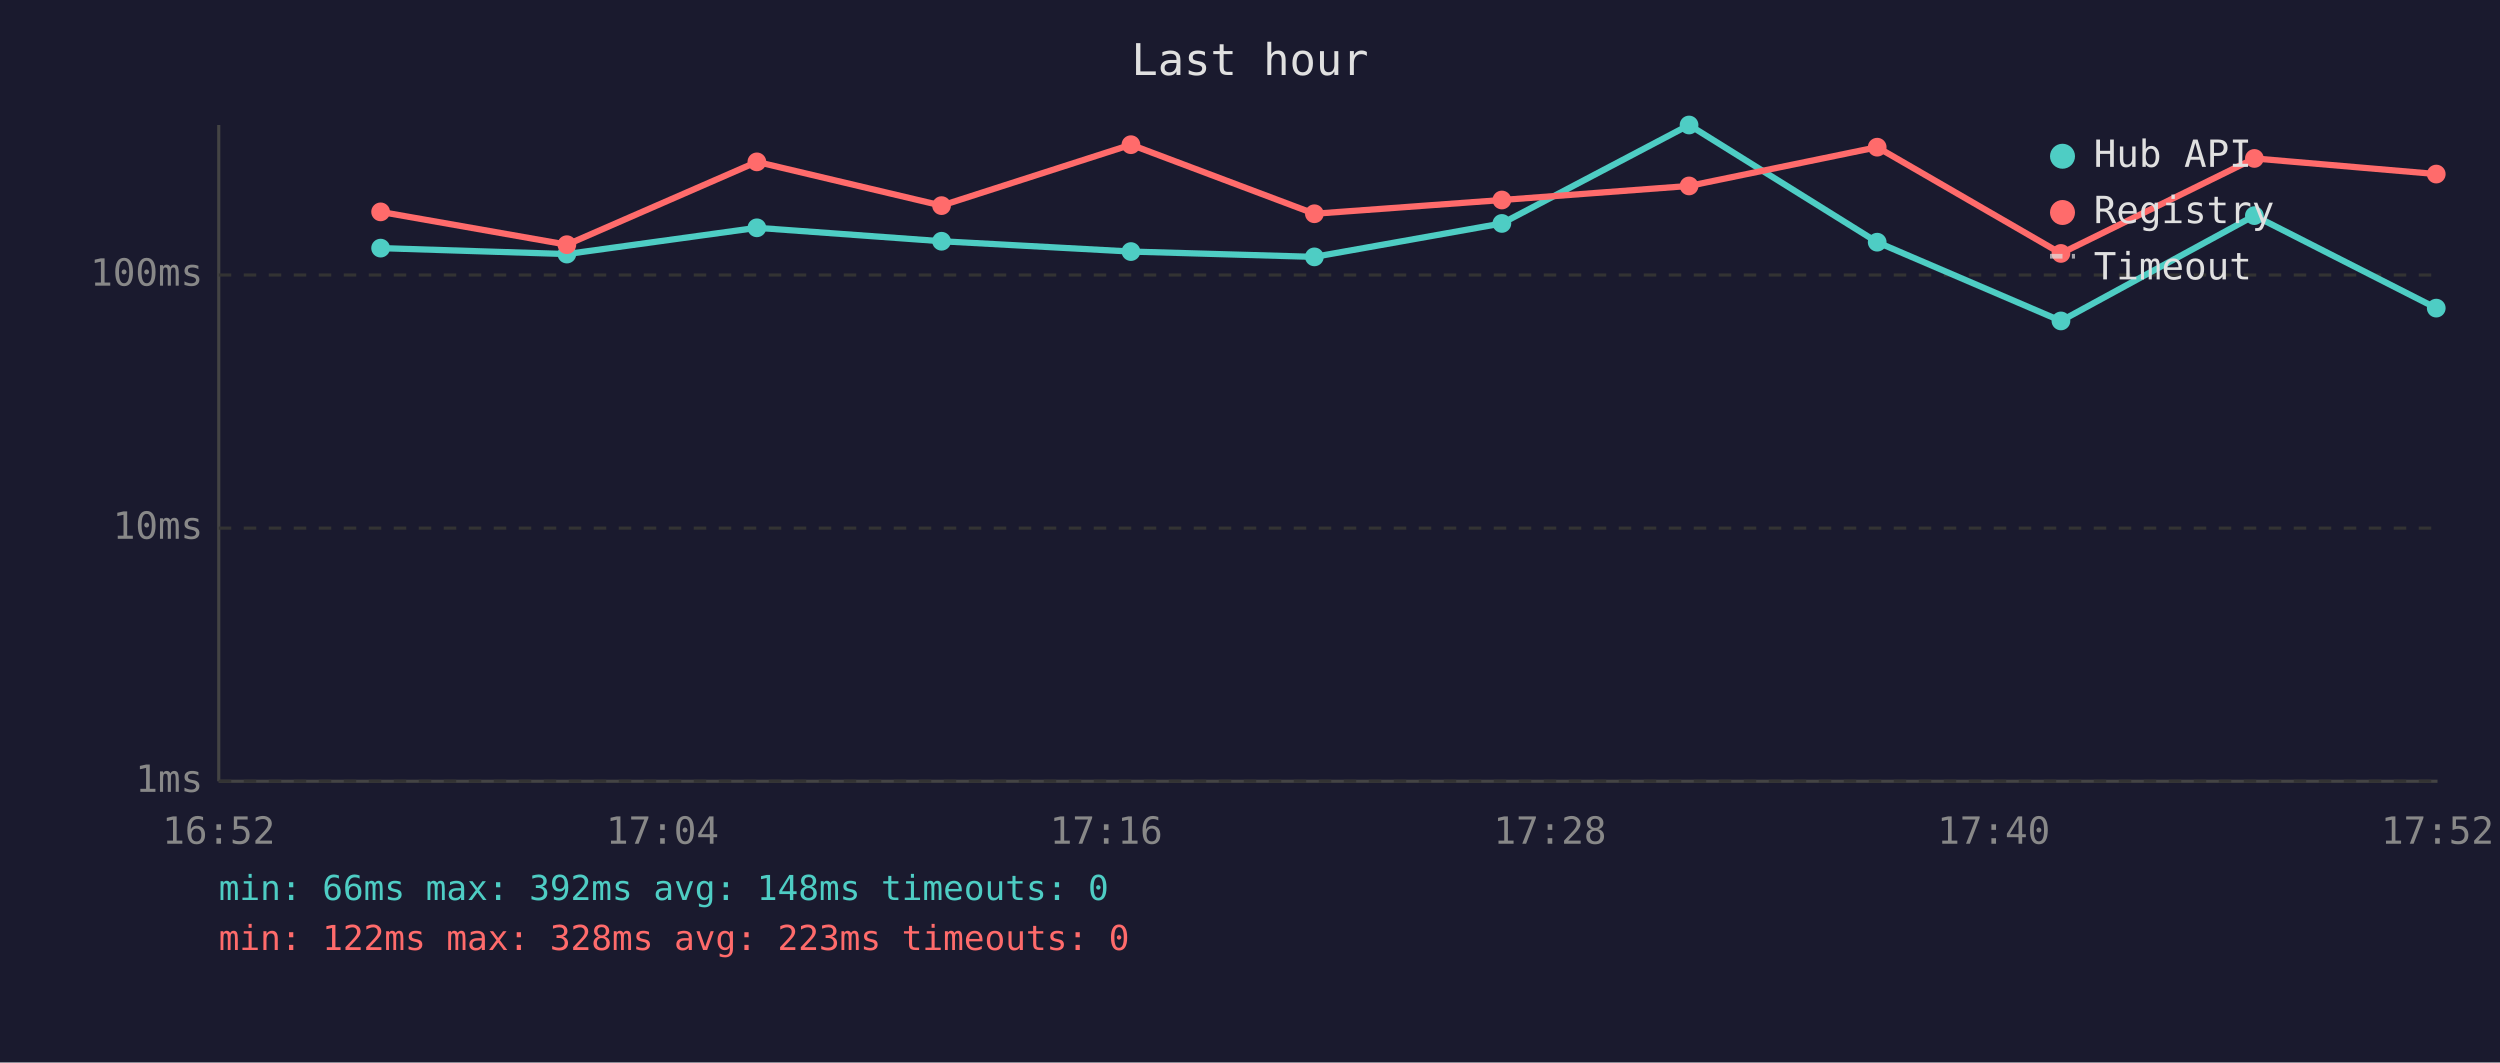
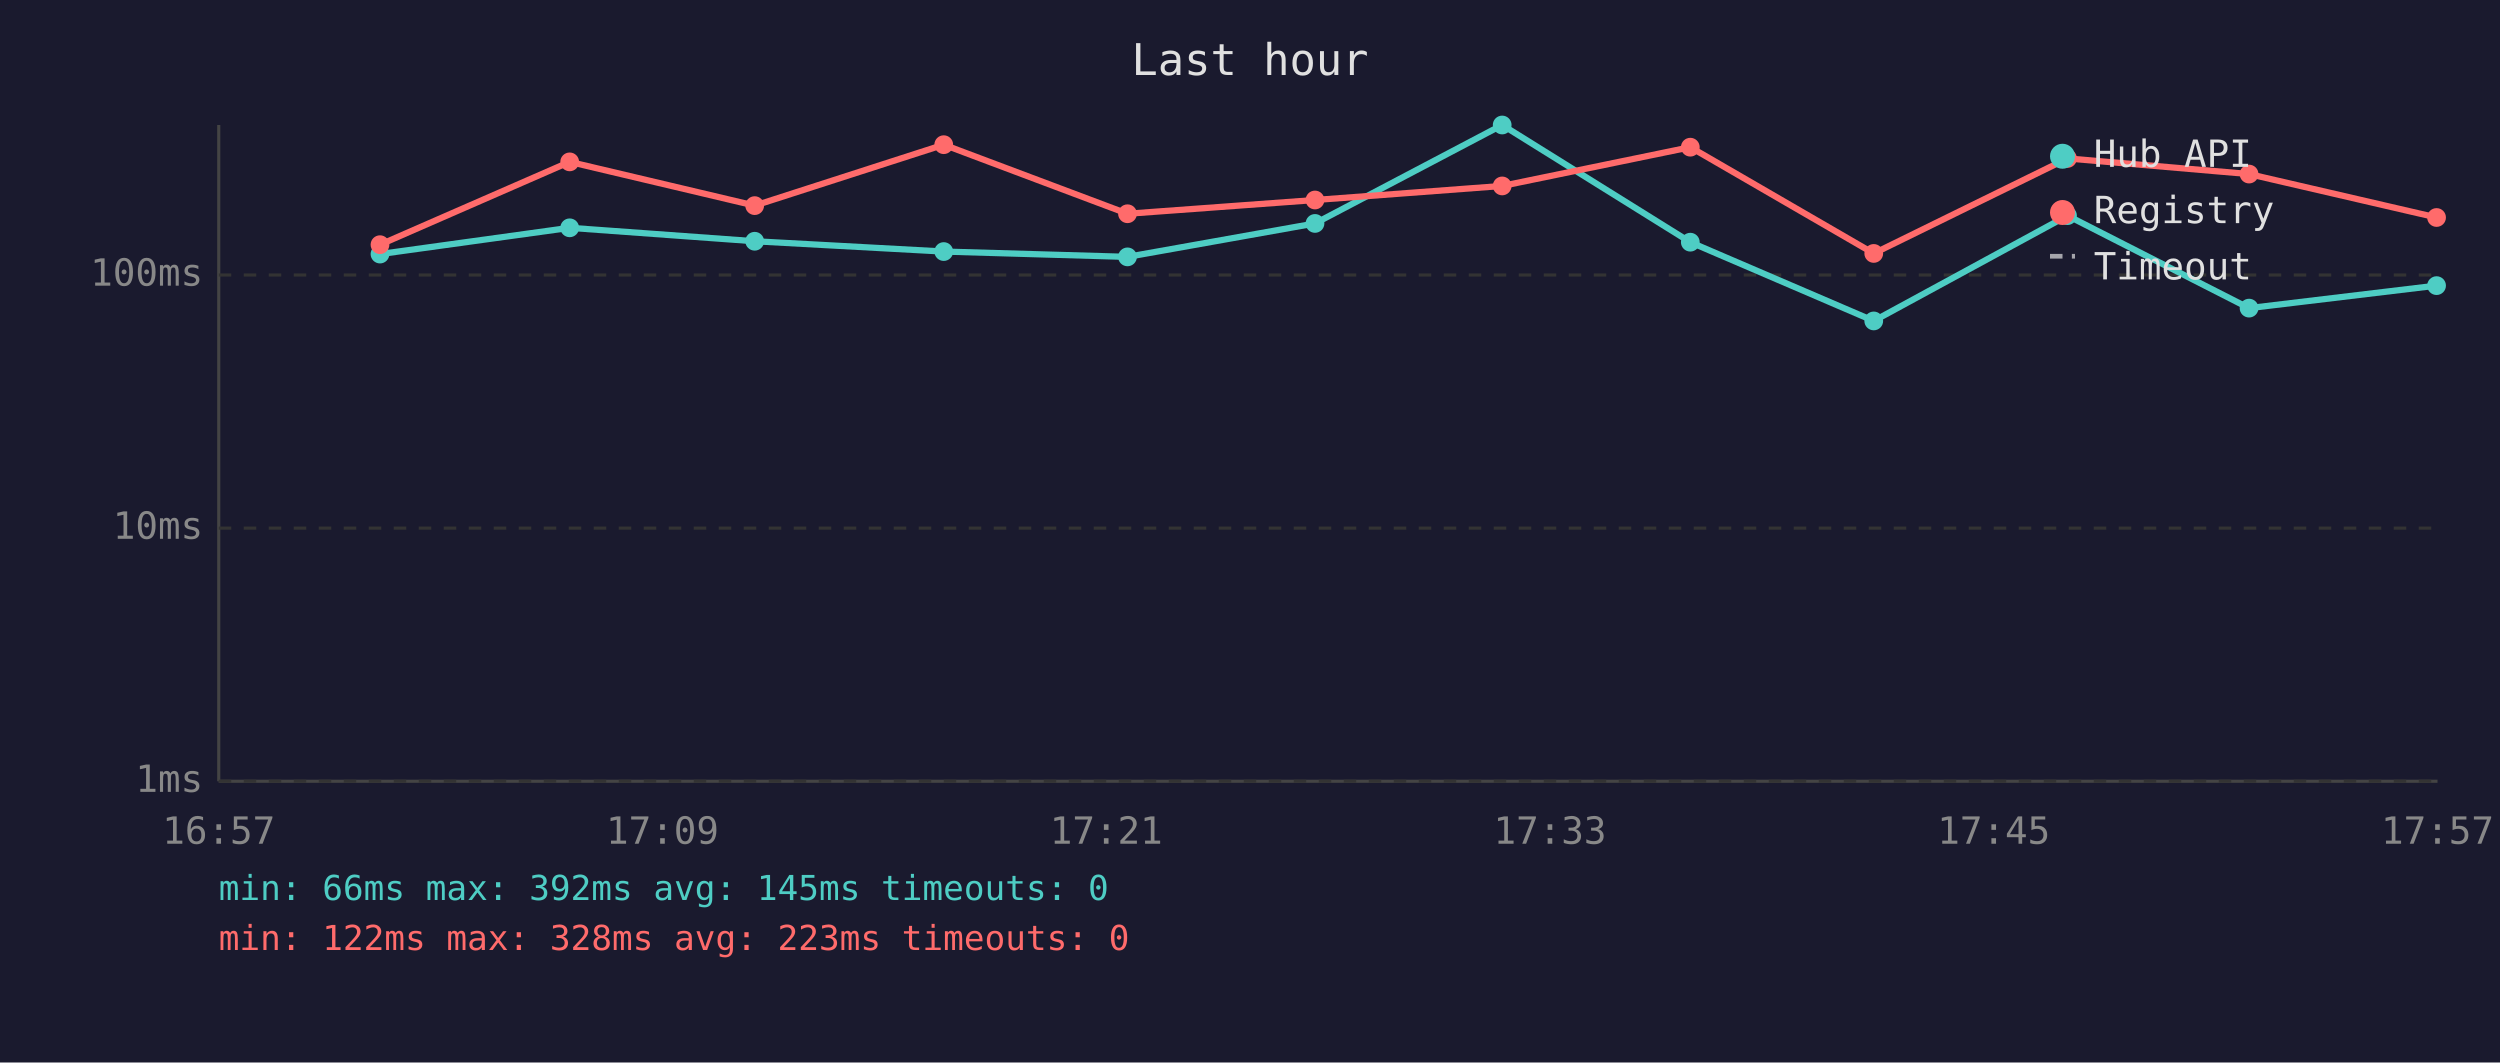
<svg xmlns="http://www.w3.org/2000/svg" viewBox="0 0 800 340" font-family="monospace" font-size="12">
  <rect width="800" height="340" fill="#1a1a2e" />
  <text x="400" y="24" fill="#e0e0e0" font-size="14" text-anchor="middle">Last hour</text>
  <line x1="70" y1="40" x2="70" y2="250" stroke="#444" stroke-width="1" />
  <line x1="70" y1="250" x2="780" y2="250" stroke="#444" stroke-width="1" />
  <line x1="70" y1="250" x2="780" y2="250" stroke="#333" stroke-width="1" stroke-dasharray="4" />
  <text x="65" y="250" fill="#888" text-anchor="end" dominant-baseline="middle">1ms</text>
  <line x1="70" y1="169" x2="780" y2="169" stroke="#333" stroke-width="1" stroke-dasharray="4" />
  <text x="65" y="169" fill="#888" text-anchor="end" dominant-baseline="middle">10ms</text>
  <line x1="70" y1="88" x2="780" y2="88" stroke="#333" stroke-width="1" stroke-dasharray="4" />
  <text x="65" y="88" fill="#888" text-anchor="end" dominant-baseline="middle">100ms</text>
-   <text x="70" y="270" fill="#888" text-anchor="middle">16:52</text>
-   <text x="212" y="270" fill="#888" text-anchor="middle">17:04</text>
-   <text x="354" y="270" fill="#888" text-anchor="middle">17:16</text>
-   <text x="496" y="270" fill="#888" text-anchor="middle">17:28</text>
-   <text x="638" y="270" fill="#888" text-anchor="middle">17:40</text>
-   <text x="780" y="270" fill="#888" text-anchor="middle">17:52</text>
-   <polyline points="121.8,79.4 181.4,81.3 242.2,72.9 301.3,77.2 361.9,80.5 420.6,82.2 480.6,71.5 540.5,40.0 600.7,77.5 659.5,102.7 721.4,69.0 779.6,98.6" fill="none" stroke="#4ecdc4" stroke-width="2" opacity="1" />
-   <circle cx="121.8" cy="79.4" r="3" fill="#4ecdc4" />
-   <circle cx="181.4" cy="81.3" r="3" fill="#4ecdc4" />
-   <circle cx="242.2" cy="72.9" r="3" fill="#4ecdc4" />
-   <circle cx="301.3" cy="77.2" r="3" fill="#4ecdc4" />
-   <circle cx="361.9" cy="80.5" r="3" fill="#4ecdc4" />
-   <circle cx="420.6" cy="82.2" r="3" fill="#4ecdc4" />
-   <circle cx="480.6" cy="71.5" r="3" fill="#4ecdc4" />
-   <circle cx="540.5" cy="40.0" r="3" fill="#4ecdc4" />
-   <circle cx="600.7" cy="77.5" r="3" fill="#4ecdc4" />
-   <circle cx="659.5" cy="102.7" r="3" fill="#4ecdc4" />
-   <circle cx="721.4" cy="69.0" r="3" fill="#4ecdc4" />
-   <circle cx="779.6" cy="98.6" r="3" fill="#4ecdc4" />
-   <polyline points="121.8,67.8 181.4,78.3 242.2,51.8 301.3,65.8 361.9,46.3 420.6,68.4 480.6,64.0 540.5,59.5 600.7,47.1 659.5,81.1 721.4,50.7 779.6,55.7" fill="none" stroke="#ff6b6b" stroke-width="2" opacity="1" />
-   <circle cx="121.8" cy="67.8" r="3" fill="#ff6b6b" />
-   <circle cx="181.4" cy="78.3" r="3" fill="#ff6b6b" />
-   <circle cx="242.2" cy="51.8" r="3" fill="#ff6b6b" />
-   <circle cx="301.3" cy="65.8" r="3" fill="#ff6b6b" />
-   <circle cx="361.9" cy="46.3" r="3" fill="#ff6b6b" />
-   <circle cx="420.6" cy="68.4" r="3" fill="#ff6b6b" />
-   <circle cx="480.6" cy="64.0" r="3" fill="#ff6b6b" />
-   <circle cx="540.5" cy="59.5" r="3" fill="#ff6b6b" />
-   <circle cx="600.7" cy="47.1" r="3" fill="#ff6b6b" />
-   <circle cx="659.5" cy="81.1" r="3" fill="#ff6b6b" />
-   <circle cx="721.4" cy="50.7" r="3" fill="#ff6b6b" />
-   <circle cx="779.6" cy="55.7" r="3" fill="#ff6b6b" />
+   <text x="70" y="270" fill="#888" text-anchor="middle">16:57</text>
+   <text x="212" y="270" fill="#888" text-anchor="middle">17:09</text>
+   <text x="354" y="270" fill="#888" text-anchor="middle">17:21</text>
+   <text x="496" y="270" fill="#888" text-anchor="middle">17:33</text>
+   <text x="638" y="270" fill="#888" text-anchor="middle">17:45</text>
+   <text x="780" y="270" fill="#888" text-anchor="middle">17:57</text>
+   <polyline points="121.6,81.3 182.3,72.9 241.5,77.2 302.0,80.5 360.8,82.2 420.8,71.5 480.7,40.0 540.9,77.5 599.6,102.7 661.6,69.0 719.7,98.6 779.7,91.4" fill="none" stroke="#4ecdc4" stroke-width="2" opacity="1" />
+   <circle cx="121.6" cy="81.3" r="3" fill="#4ecdc4" />
+   <circle cx="182.3" cy="72.9" r="3" fill="#4ecdc4" />
+   <circle cx="241.5" cy="77.2" r="3" fill="#4ecdc4" />
+   <circle cx="302.0" cy="80.5" r="3" fill="#4ecdc4" />
+   <circle cx="360.8" cy="82.2" r="3" fill="#4ecdc4" />
+   <circle cx="420.8" cy="71.5" r="3" fill="#4ecdc4" />
+   <circle cx="480.7" cy="40.0" r="3" fill="#4ecdc4" />
+   <circle cx="540.9" cy="77.5" r="3" fill="#4ecdc4" />
+   <circle cx="599.6" cy="102.7" r="3" fill="#4ecdc4" />
+   <circle cx="661.6" cy="69.0" r="3" fill="#4ecdc4" />
+   <circle cx="719.7" cy="98.6" r="3" fill="#4ecdc4" />
+   <circle cx="779.7" cy="91.4" r="3" fill="#4ecdc4" />
+   <polyline points="121.6,78.3 182.3,51.8 241.5,65.8 302.0,46.3 360.8,68.4 420.8,64.0 480.7,59.5 540.9,47.1 599.6,81.1 661.6,50.7 719.7,55.7 779.7,69.6" fill="none" stroke="#ff6b6b" stroke-width="2" opacity="1" />
+   <circle cx="121.6" cy="78.3" r="3" fill="#ff6b6b" />
+   <circle cx="182.3" cy="51.8" r="3" fill="#ff6b6b" />
+   <circle cx="241.5" cy="65.8" r="3" fill="#ff6b6b" />
+   <circle cx="302.0" cy="46.3" r="3" fill="#ff6b6b" />
+   <circle cx="360.8" cy="68.4" r="3" fill="#ff6b6b" />
+   <circle cx="420.8" cy="64.0" r="3" fill="#ff6b6b" />
+   <circle cx="480.7" cy="59.5" r="3" fill="#ff6b6b" />
+   <circle cx="540.9" cy="47.1" r="3" fill="#ff6b6b" />
+   <circle cx="599.6" cy="81.1" r="3" fill="#ff6b6b" />
+   <circle cx="661.6" cy="50.7" r="3" fill="#ff6b6b" />
+   <circle cx="719.7" cy="55.7" r="3" fill="#ff6b6b" />
+   <circle cx="779.7" cy="69.6" r="3" fill="#ff6b6b" />
  <circle cx="660" cy="50" r="4" fill="#4ecdc4" />
  <text x="670" y="50" fill="#e0e0e0" dominant-baseline="middle">Hub API</text>
  <circle cx="660" cy="68" r="4" fill="#ff6b6b" />
  <text x="670" y="68" fill="#e0e0e0" dominant-baseline="middle">Registry</text>
  <line x1="656" y1="82" x2="664" y2="82" stroke="#e0e0e0" stroke-width="1.5" stroke-dasharray="4,3" opacity="0.7" />
  <text x="670" y="86" fill="#e0e0e0" dominant-baseline="middle">Timeout</text>
-   <text x="70" y="288" fill="#4ecdc4" font-size="11">min: 66ms  max: 392ms  avg: 148ms  timeouts: 0</text>
+   <text x="70" y="288" fill="#4ecdc4" font-size="11">min: 66ms  max: 392ms  avg: 145ms  timeouts: 0</text>
  <text x="70" y="304" fill="#ff6b6b" font-size="11">min: 122ms  max: 328ms  avg: 223ms  timeouts: 0</text>
</svg>
